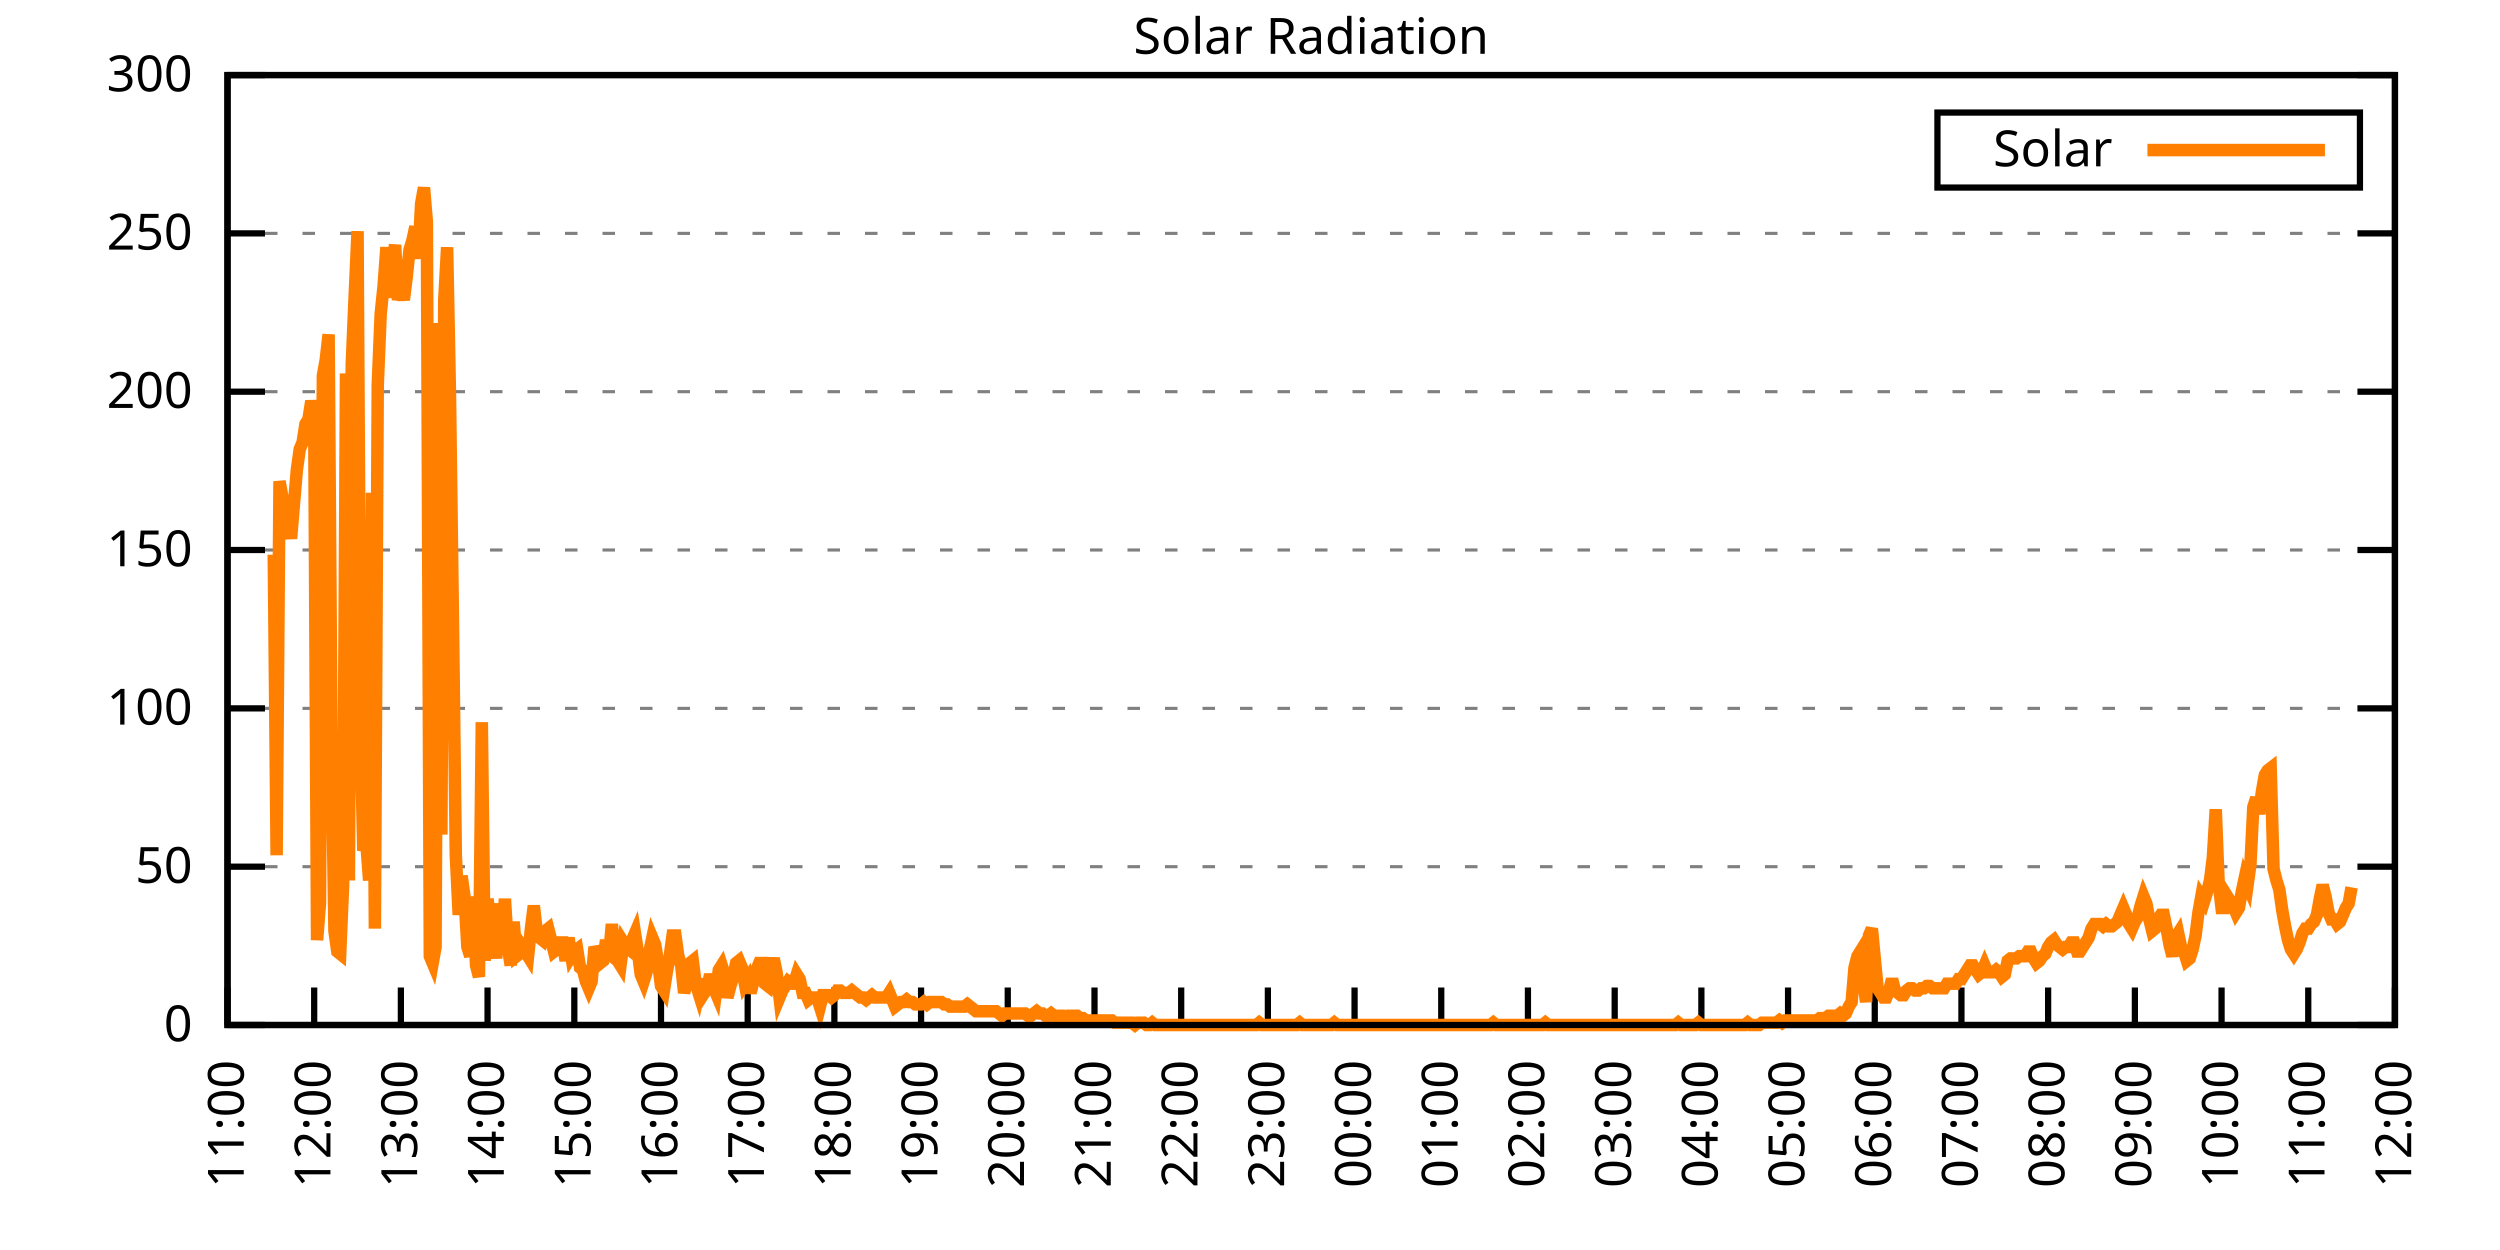
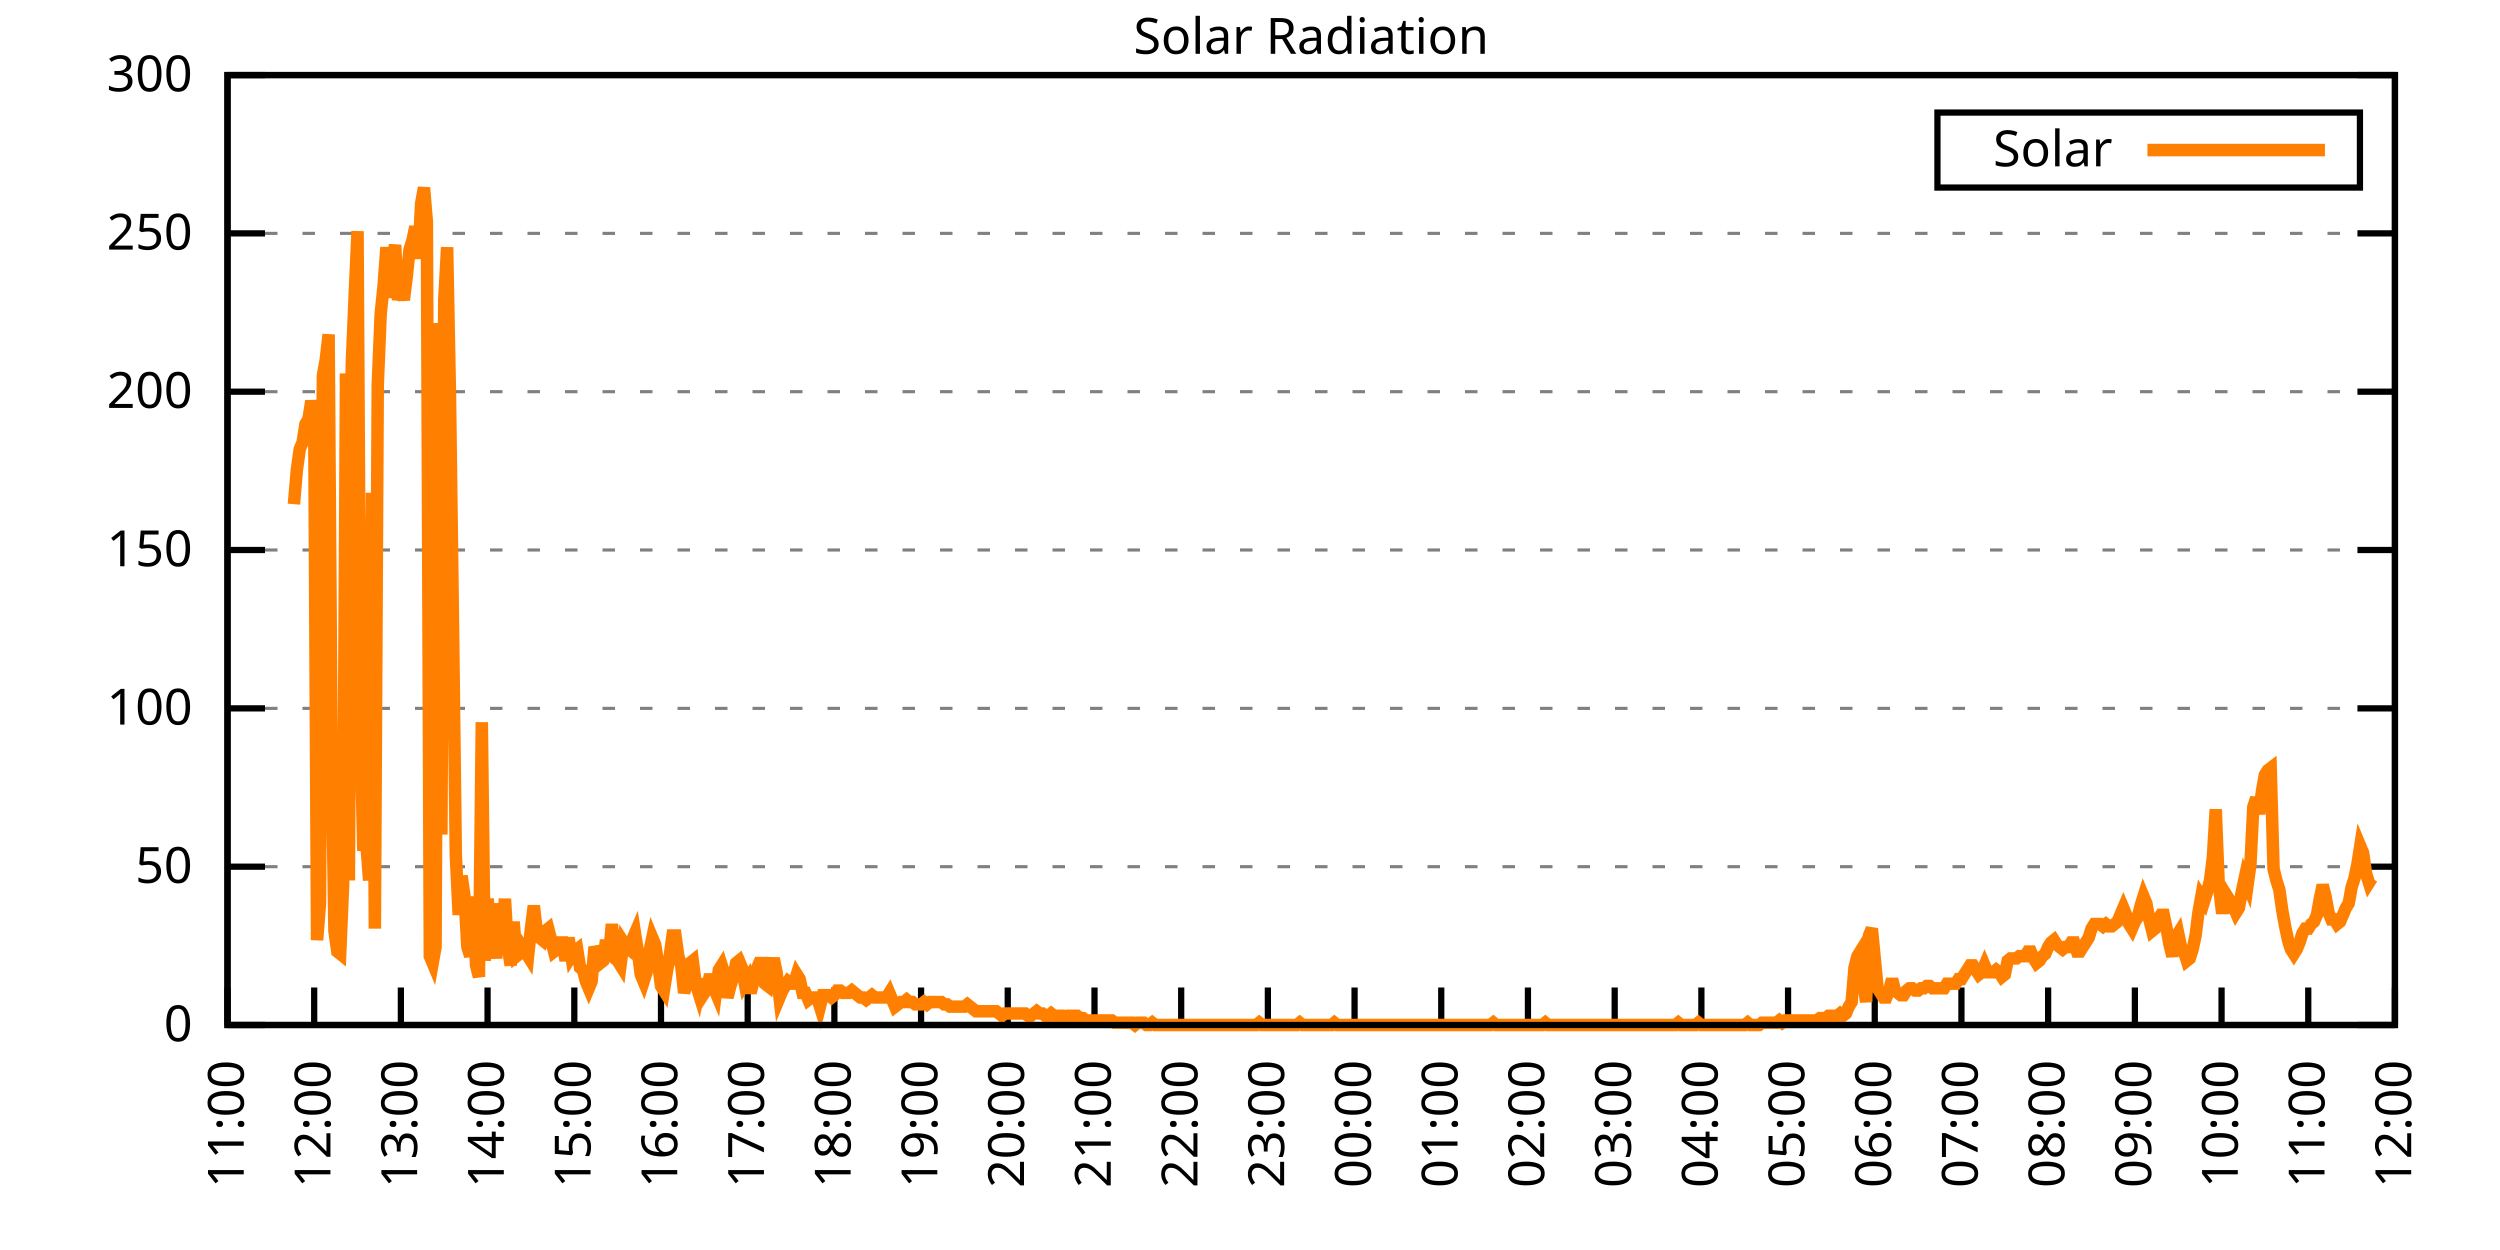
<svg xmlns="http://www.w3.org/2000/svg" xmlns:xlink="http://www.w3.org/1999/xlink" width="400" height="200" viewBox="0 0 400 200">
  <g id="gnuplot_canvas">
    <rect x="0" y="0" width="400" height="200" fill="none" />
    <defs>
      <circle id="gpDot" r="0.5" stroke-width="0.5" stroke="currentColor" />
      <path id="gpPt0" stroke-width="0.333" stroke="currentColor" d="M-1,0 h2 M0,-1 v2" />
      <path id="gpPt1" stroke-width="0.333" stroke="currentColor" d="M-1,-1 L1,1 M1,-1 L-1,1" />
      <path id="gpPt2" stroke-width="0.333" stroke="currentColor" d="M-1,0 L1,0 M0,-1 L0,1 M-1,-1 L1,1 M-1,1 L1,-1" />
      <rect id="gpPt3" stroke-width="0.333" stroke="currentColor" x="-1" y="-1" width="2" height="2" />
      <rect id="gpPt4" stroke-width="0.333" stroke="currentColor" fill="currentColor" x="-1" y="-1" width="2" height="2" />
      <circle id="gpPt5" stroke-width="0.333" stroke="currentColor" cx="0" cy="0" r="1" />
      <use xlink:href="#gpPt5" id="gpPt6" fill="currentColor" stroke="none" />
      <path id="gpPt7" stroke-width="0.333" stroke="currentColor" d="M0,-1.33 L-1.33,0.67 L1.33,0.67 z" />
      <use xlink:href="#gpPt7" id="gpPt8" fill="currentColor" stroke="none" />
      <use xlink:href="#gpPt7" id="gpPt9" stroke="currentColor" transform="rotate(180)" />
      <use xlink:href="#gpPt9" id="gpPt10" fill="currentColor" stroke="none" />
      <use xlink:href="#gpPt3" id="gpPt11" stroke="currentColor" transform="rotate(45)" />
      <use xlink:href="#gpPt11" id="gpPt12" fill="currentColor" stroke="none" />
      <path id="gpPt13" stroke-width="0.333" stroke="currentColor" d="M0,1.330 L1.265,0.411 L0.782,-1.067 L-0.782,-1.076 L-1.265,0.411 z" />
      <use xlink:href="#gpPt13" id="gpPt14" fill="currentColor" stroke="none" />
      <filter id="textbox" filterUnits="objectBoundingBox" x="0" y="0" height="1" width="1">
        <feFlood flood-color="white" flood-opacity="1" result="bgnd" />
        <feComposite in="SourceGraphic" in2="bgnd" operator="atop" />
      </filter>
      <filter id="greybox" filterUnits="objectBoundingBox" x="0" y="0" height="1" width="1">
        <feFlood flood-color="lightgrey" flood-opacity="1" result="grey" />
        <feComposite in="SourceGraphic" in2="grey" operator="atop" />
      </filter>
    </defs>
    <g fill="none" color="white" stroke="currentColor" stroke-width="1.00" stroke-linecap="butt" stroke-linejoin="miter">
</g>
    <g fill="none" color="black" stroke="currentColor" stroke-width="1.00" stroke-linecap="butt" stroke-linejoin="miter">
      <g stroke="none" shape-rendering="crispEdges">
        <polygon fill="rgb(255, 255, 255)" points="36.40,164.00 383.18,164.00 383.18,12.02 36.40,12.02 " />
      </g>
    </g>
    <g fill="none" color="black" stroke="currentColor" stroke-width="1.00" stroke-linecap="butt" stroke-linejoin="miter">
</g>
    <g fill="none" color="black" stroke="black" stroke-width="0.50" stroke-linecap="butt" stroke-linejoin="miter">
</g>
    <g fill="none" color="gray" stroke="currentColor" stroke-width="0.50" stroke-linecap="butt" stroke-linejoin="miter">
      <path stroke="gray" stroke-dasharray="2,4" class="gridline" d="M36.40,164.00 L383.19,164.00  " />
    </g>
    <g fill="none" color="gray" stroke="gray" stroke-width="1.00" stroke-linecap="butt" stroke-linejoin="miter">
</g>
    <g fill="none" color="black" stroke="currentColor" stroke-width="1.00" stroke-linecap="butt" stroke-linejoin="miter">
      <path stroke="black" d="M36.40,164.00 L42.40,164.00 M383.19,164.00 L377.19,164.00  " />
      <g transform="translate(30.80,166.60)" stroke="none" fill="black" font-family="Sans" font-size="8.00" text-anchor="end">
        <text>
          <tspan font-family="Sans"> 0</tspan>
        </text>
      </g>
    </g>
    <g fill="none" color="black" stroke="currentColor" stroke-width="1.00" stroke-linecap="butt" stroke-linejoin="miter">
</g>
    <g fill="none" color="black" stroke="black" stroke-width="0.50" stroke-linecap="butt" stroke-linejoin="miter">
</g>
    <g fill="none" color="gray" stroke="currentColor" stroke-width="0.50" stroke-linecap="butt" stroke-linejoin="miter">
      <path stroke="gray" stroke-dasharray="2,4" class="gridline" d="M36.40,138.67 L383.19,138.67  " />
    </g>
    <g fill="none" color="gray" stroke="gray" stroke-width="1.00" stroke-linecap="butt" stroke-linejoin="miter">
</g>
    <g fill="none" color="black" stroke="currentColor" stroke-width="1.00" stroke-linecap="butt" stroke-linejoin="miter">
      <path stroke="black" d="M36.40,138.67 L42.40,138.67 M383.19,138.67 L377.19,138.67  " />
      <g transform="translate(30.80,141.27)" stroke="none" fill="black" font-family="Sans" font-size="8.00" text-anchor="end">
        <text>
          <tspan font-family="Sans"> 50</tspan>
        </text>
      </g>
    </g>
    <g fill="none" color="black" stroke="currentColor" stroke-width="1.00" stroke-linecap="butt" stroke-linejoin="miter">
</g>
    <g fill="none" color="black" stroke="black" stroke-width="0.50" stroke-linecap="butt" stroke-linejoin="miter">
</g>
    <g fill="none" color="gray" stroke="currentColor" stroke-width="0.50" stroke-linecap="butt" stroke-linejoin="miter">
      <path stroke="gray" stroke-dasharray="2,4" class="gridline" d="M36.40,113.34 L383.19,113.34  " />
    </g>
    <g fill="none" color="gray" stroke="gray" stroke-width="1.00" stroke-linecap="butt" stroke-linejoin="miter">
</g>
    <g fill="none" color="black" stroke="currentColor" stroke-width="1.00" stroke-linecap="butt" stroke-linejoin="miter">
      <path stroke="black" d="M36.40,113.34 L42.40,113.34 M383.19,113.34 L377.19,113.34  " />
      <g transform="translate(30.80,115.94)" stroke="none" fill="black" font-family="Sans" font-size="8.00" text-anchor="end">
        <text>
          <tspan font-family="Sans"> 100</tspan>
        </text>
      </g>
    </g>
    <g fill="none" color="black" stroke="currentColor" stroke-width="1.00" stroke-linecap="butt" stroke-linejoin="miter">
</g>
    <g fill="none" color="black" stroke="black" stroke-width="0.50" stroke-linecap="butt" stroke-linejoin="miter">
</g>
    <g fill="none" color="gray" stroke="currentColor" stroke-width="0.50" stroke-linecap="butt" stroke-linejoin="miter">
      <path stroke="gray" stroke-dasharray="2,4" class="gridline" d="M36.40,88.00 L383.19,88.00  " />
    </g>
    <g fill="none" color="gray" stroke="gray" stroke-width="1.00" stroke-linecap="butt" stroke-linejoin="miter">
</g>
    <g fill="none" color="black" stroke="currentColor" stroke-width="1.00" stroke-linecap="butt" stroke-linejoin="miter">
      <path stroke="black" d="M36.40,88.00 L42.40,88.00 M383.19,88.00 L377.19,88.00  " />
      <g transform="translate(30.80,90.60)" stroke="none" fill="black" font-family="Sans" font-size="8.00" text-anchor="end">
        <text>
          <tspan font-family="Sans"> 150</tspan>
        </text>
      </g>
    </g>
    <g fill="none" color="black" stroke="currentColor" stroke-width="1.00" stroke-linecap="butt" stroke-linejoin="miter">
</g>
    <g fill="none" color="black" stroke="black" stroke-width="0.50" stroke-linecap="butt" stroke-linejoin="miter">
</g>
    <g fill="none" color="gray" stroke="currentColor" stroke-width="0.50" stroke-linecap="butt" stroke-linejoin="miter">
      <path stroke="gray" stroke-dasharray="2,4" class="gridline" d="M36.40,62.67 L383.19,62.67  " />
    </g>
    <g fill="none" color="gray" stroke="gray" stroke-width="1.00" stroke-linecap="butt" stroke-linejoin="miter">
</g>
    <g fill="none" color="black" stroke="currentColor" stroke-width="1.00" stroke-linecap="butt" stroke-linejoin="miter">
      <path stroke="black" d="M36.40,62.67 L42.40,62.67 M383.19,62.67 L377.19,62.67  " />
      <g transform="translate(30.80,65.27)" stroke="none" fill="black" font-family="Sans" font-size="8.00" text-anchor="end">
        <text>
          <tspan font-family="Sans"> 200</tspan>
        </text>
      </g>
    </g>
    <g fill="none" color="black" stroke="currentColor" stroke-width="1.00" stroke-linecap="butt" stroke-linejoin="miter">
</g>
    <g fill="none" color="black" stroke="black" stroke-width="0.50" stroke-linecap="butt" stroke-linejoin="miter">
</g>
    <g fill="none" color="gray" stroke="currentColor" stroke-width="0.50" stroke-linecap="butt" stroke-linejoin="miter">
      <path stroke="gray" stroke-dasharray="2,4" class="gridline" d="M36.40,37.34 L383.19,37.34  " />
    </g>
    <g fill="none" color="gray" stroke="gray" stroke-width="1.00" stroke-linecap="butt" stroke-linejoin="miter">
</g>
    <g fill="none" color="black" stroke="currentColor" stroke-width="1.00" stroke-linecap="butt" stroke-linejoin="miter">
      <path stroke="black" d="M36.40,37.34 L42.40,37.34 M383.19,37.34 L377.19,37.34  " />
      <g transform="translate(30.80,39.94)" stroke="none" fill="black" font-family="Sans" font-size="8.00" text-anchor="end">
        <text>
          <tspan font-family="Sans"> 250</tspan>
        </text>
      </g>
    </g>
    <g fill="none" color="black" stroke="currentColor" stroke-width="1.00" stroke-linecap="butt" stroke-linejoin="miter">
</g>
    <g fill="none" color="black" stroke="black" stroke-width="0.50" stroke-linecap="butt" stroke-linejoin="miter">
</g>
    <g fill="none" color="gray" stroke="currentColor" stroke-width="0.50" stroke-linecap="butt" stroke-linejoin="miter">
      <path stroke="gray" stroke-dasharray="2,4" class="gridline" d="M36.40,12.01 L383.19,12.01  " />
    </g>
    <g fill="none" color="gray" stroke="gray" stroke-width="1.00" stroke-linecap="butt" stroke-linejoin="miter">
</g>
    <g fill="none" color="black" stroke="currentColor" stroke-width="1.00" stroke-linecap="butt" stroke-linejoin="miter">
      <path stroke="black" d="M36.40,12.01 L42.40,12.01 M383.19,12.01 L377.19,12.01  " />
      <g transform="translate(30.80,14.61)" stroke="none" fill="black" font-family="Sans" font-size="8.00" text-anchor="end">
        <text>
          <tspan font-family="Sans"> 300</tspan>
        </text>
      </g>
    </g>
    <g fill="none" color="black" stroke="currentColor" stroke-width="1.00" stroke-linecap="butt" stroke-linejoin="miter">
      <path stroke="black" d="M36.40,164.00 L36.40,158.00  " />
      <g transform="translate(39.00,169.60) rotate(270.00)" stroke="none" fill="black" font-family="Sans" font-size="8.00" text-anchor="end">
        <text>
          <tspan font-family="Sans">11:00</tspan>
        </text>
      </g>
    </g>
    <g fill="none" color="black" stroke="currentColor" stroke-width="1.00" stroke-linecap="butt" stroke-linejoin="miter">
      <path stroke="black" d="M50.27,164.00 L50.27,158.00  " />
      <g transform="translate(52.87,169.60) rotate(270.00)" stroke="none" fill="black" font-family="Sans" font-size="8.00" text-anchor="end">
        <text>
          <tspan font-family="Sans">12:00</tspan>
        </text>
      </g>
    </g>
    <g fill="none" color="black" stroke="currentColor" stroke-width="1.00" stroke-linecap="butt" stroke-linejoin="miter">
      <path stroke="black" d="M64.14,164.00 L64.14,158.00  " />
      <g transform="translate(66.74,169.60) rotate(270.00)" stroke="none" fill="black" font-family="Sans" font-size="8.00" text-anchor="end">
        <text>
          <tspan font-family="Sans">13:00</tspan>
        </text>
      </g>
    </g>
    <g fill="none" color="black" stroke="currentColor" stroke-width="1.00" stroke-linecap="butt" stroke-linejoin="miter">
      <path stroke="black" d="M78.01,164.00 L78.01,158.00  " />
      <g transform="translate(80.61,169.60) rotate(270.00)" stroke="none" fill="black" font-family="Sans" font-size="8.00" text-anchor="end">
        <text>
          <tspan font-family="Sans">14:00</tspan>
        </text>
      </g>
    </g>
    <g fill="none" color="black" stroke="currentColor" stroke-width="1.00" stroke-linecap="butt" stroke-linejoin="miter">
      <path stroke="black" d="M91.89,164.00 L91.89,158.00  " />
      <g transform="translate(94.49,169.60) rotate(270.00)" stroke="none" fill="black" font-family="Sans" font-size="8.00" text-anchor="end">
        <text>
          <tspan font-family="Sans">15:00</tspan>
        </text>
      </g>
    </g>
    <g fill="none" color="black" stroke="currentColor" stroke-width="1.00" stroke-linecap="butt" stroke-linejoin="miter">
      <path stroke="black" d="M105.76,164.00 L105.76,158.00  " />
      <g transform="translate(108.36,169.60) rotate(270.00)" stroke="none" fill="black" font-family="Sans" font-size="8.00" text-anchor="end">
        <text>
          <tspan font-family="Sans">16:00</tspan>
        </text>
      </g>
    </g>
    <g fill="none" color="black" stroke="currentColor" stroke-width="1.00" stroke-linecap="butt" stroke-linejoin="miter">
      <path stroke="black" d="M119.63,164.00 L119.63,158.00  " />
      <g transform="translate(122.23,169.60) rotate(270.00)" stroke="none" fill="black" font-family="Sans" font-size="8.00" text-anchor="end">
        <text>
          <tspan font-family="Sans">17:00</tspan>
        </text>
      </g>
    </g>
    <g fill="none" color="black" stroke="currentColor" stroke-width="1.00" stroke-linecap="butt" stroke-linejoin="miter">
      <path stroke="black" d="M133.50,164.00 L133.50,158.00  " />
      <g transform="translate(136.10,169.60) rotate(270.00)" stroke="none" fill="black" font-family="Sans" font-size="8.00" text-anchor="end">
        <text>
          <tspan font-family="Sans">18:00</tspan>
        </text>
      </g>
    </g>
    <g fill="none" color="black" stroke="currentColor" stroke-width="1.00" stroke-linecap="butt" stroke-linejoin="miter">
      <path stroke="black" d="M147.37,164.00 L147.37,158.00  " />
      <g transform="translate(149.97,169.60) rotate(270.00)" stroke="none" fill="black" font-family="Sans" font-size="8.00" text-anchor="end">
        <text>
          <tspan font-family="Sans">19:00</tspan>
        </text>
      </g>
    </g>
    <g fill="none" color="black" stroke="currentColor" stroke-width="1.00" stroke-linecap="butt" stroke-linejoin="miter">
      <path stroke="black" d="M161.24,164.00 L161.24,158.00  " />
      <g transform="translate(163.84,169.60) rotate(270.00)" stroke="none" fill="black" font-family="Sans" font-size="8.00" text-anchor="end">
        <text>
          <tspan font-family="Sans">20:00</tspan>
        </text>
      </g>
    </g>
    <g fill="none" color="black" stroke="currentColor" stroke-width="1.00" stroke-linecap="butt" stroke-linejoin="miter">
      <path stroke="black" d="M175.12,164.00 L175.12,158.00  " />
      <g transform="translate(177.72,169.60) rotate(270.00)" stroke="none" fill="black" font-family="Sans" font-size="8.00" text-anchor="end">
        <text>
          <tspan font-family="Sans">21:00</tspan>
        </text>
      </g>
    </g>
    <g fill="none" color="black" stroke="currentColor" stroke-width="1.00" stroke-linecap="butt" stroke-linejoin="miter">
      <path stroke="black" d="M188.99,164.00 L188.99,158.00  " />
      <g transform="translate(191.59,169.60) rotate(270.00)" stroke="none" fill="black" font-family="Sans" font-size="8.00" text-anchor="end">
        <text>
          <tspan font-family="Sans">22:00</tspan>
        </text>
      </g>
    </g>
    <g fill="none" color="black" stroke="currentColor" stroke-width="1.00" stroke-linecap="butt" stroke-linejoin="miter">
      <path stroke="black" d="M202.86,164.00 L202.86,158.00  " />
      <g transform="translate(205.46,169.60) rotate(270.00)" stroke="none" fill="black" font-family="Sans" font-size="8.00" text-anchor="end">
        <text>
          <tspan font-family="Sans">23:00</tspan>
        </text>
      </g>
    </g>
    <g fill="none" color="black" stroke="currentColor" stroke-width="1.00" stroke-linecap="butt" stroke-linejoin="miter">
      <path stroke="black" d="M216.73,164.00 L216.73,158.00  " />
      <g transform="translate(219.33,169.60) rotate(270.00)" stroke="none" fill="black" font-family="Sans" font-size="8.00" text-anchor="end">
        <text>
          <tspan font-family="Sans">00:00</tspan>
        </text>
      </g>
    </g>
    <g fill="none" color="black" stroke="currentColor" stroke-width="1.00" stroke-linecap="butt" stroke-linejoin="miter">
      <path stroke="black" d="M230.60,164.00 L230.60,158.00  " />
      <g transform="translate(233.20,169.60) rotate(270.00)" stroke="none" fill="black" font-family="Sans" font-size="8.00" text-anchor="end">
        <text>
          <tspan font-family="Sans">01:00</tspan>
        </text>
      </g>
    </g>
    <g fill="none" color="black" stroke="currentColor" stroke-width="1.00" stroke-linecap="butt" stroke-linejoin="miter">
      <path stroke="black" d="M244.47,164.00 L244.47,158.00  " />
      <g transform="translate(247.07,169.60) rotate(270.00)" stroke="none" fill="black" font-family="Sans" font-size="8.00" text-anchor="end">
        <text>
          <tspan font-family="Sans">02:00</tspan>
        </text>
      </g>
    </g>
    <g fill="none" color="black" stroke="currentColor" stroke-width="1.00" stroke-linecap="butt" stroke-linejoin="miter">
      <path stroke="black" d="M258.35,164.00 L258.35,158.00  " />
      <g transform="translate(260.95,169.60) rotate(270.00)" stroke="none" fill="black" font-family="Sans" font-size="8.00" text-anchor="end">
        <text>
          <tspan font-family="Sans">03:00</tspan>
        </text>
      </g>
    </g>
    <g fill="none" color="black" stroke="currentColor" stroke-width="1.00" stroke-linecap="butt" stroke-linejoin="miter">
      <path stroke="black" d="M272.22,164.00 L272.22,158.00  " />
      <g transform="translate(274.82,169.60) rotate(270.00)" stroke="none" fill="black" font-family="Sans" font-size="8.00" text-anchor="end">
        <text>
          <tspan font-family="Sans">04:00</tspan>
        </text>
      </g>
    </g>
    <g fill="none" color="black" stroke="currentColor" stroke-width="1.00" stroke-linecap="butt" stroke-linejoin="miter">
      <path stroke="black" d="M286.09,164.00 L286.09,158.00  " />
      <g transform="translate(288.69,169.60) rotate(270.00)" stroke="none" fill="black" font-family="Sans" font-size="8.00" text-anchor="end">
        <text>
          <tspan font-family="Sans">05:00</tspan>
        </text>
      </g>
    </g>
    <g fill="none" color="black" stroke="currentColor" stroke-width="1.00" stroke-linecap="butt" stroke-linejoin="miter">
      <path stroke="black" d="M299.96,164.00 L299.96,158.00  " />
      <g transform="translate(302.56,169.60) rotate(270.00)" stroke="none" fill="black" font-family="Sans" font-size="8.00" text-anchor="end">
        <text>
          <tspan font-family="Sans">06:00</tspan>
        </text>
      </g>
    </g>
    <g fill="none" color="black" stroke="currentColor" stroke-width="1.00" stroke-linecap="butt" stroke-linejoin="miter">
      <path stroke="black" d="M313.83,164.00 L313.83,158.00  " />
      <g transform="translate(316.43,169.60) rotate(270.00)" stroke="none" fill="black" font-family="Sans" font-size="8.00" text-anchor="end">
        <text>
          <tspan font-family="Sans">07:00</tspan>
        </text>
      </g>
    </g>
    <g fill="none" color="black" stroke="currentColor" stroke-width="1.00" stroke-linecap="butt" stroke-linejoin="miter">
      <path stroke="black" d="M327.70,164.00 L327.70,158.00  " />
      <g transform="translate(330.30,169.60) rotate(270.00)" stroke="none" fill="black" font-family="Sans" font-size="8.00" text-anchor="end">
        <text>
          <tspan font-family="Sans">08:00</tspan>
        </text>
      </g>
    </g>
    <g fill="none" color="black" stroke="currentColor" stroke-width="1.00" stroke-linecap="butt" stroke-linejoin="miter">
      <path stroke="black" d="M341.58,164.00 L341.58,158.00  " />
      <g transform="translate(344.18,169.60) rotate(270.00)" stroke="none" fill="black" font-family="Sans" font-size="8.00" text-anchor="end">
        <text>
          <tspan font-family="Sans">09:00</tspan>
        </text>
      </g>
    </g>
    <g fill="none" color="black" stroke="currentColor" stroke-width="1.00" stroke-linecap="butt" stroke-linejoin="miter">
      <path stroke="black" d="M355.45,164.00 L355.45,158.00  " />
      <g transform="translate(358.05,169.60) rotate(270.00)" stroke="none" fill="black" font-family="Sans" font-size="8.00" text-anchor="end">
        <text>
          <tspan font-family="Sans">10:00</tspan>
        </text>
      </g>
    </g>
    <g fill="none" color="black" stroke="currentColor" stroke-width="1.00" stroke-linecap="butt" stroke-linejoin="miter">
      <path stroke="black" d="M369.32,164.00 L369.32,158.00  " />
      <g transform="translate(371.92,169.60) rotate(270.00)" stroke="none" fill="black" font-family="Sans" font-size="8.00" text-anchor="end">
        <text>
          <tspan font-family="Sans">11:00</tspan>
        </text>
      </g>
    </g>
    <g fill="none" color="black" stroke="currentColor" stroke-width="1.00" stroke-linecap="butt" stroke-linejoin="miter">
      <path stroke="black" d="M383.19,164.00 L383.19,158.00  " />
      <g transform="translate(385.79,169.60) rotate(270.00)" stroke="none" fill="black" font-family="Sans" font-size="8.00" text-anchor="end">
        <text>
          <tspan font-family="Sans">12:00</tspan>
        </text>
      </g>
    </g>
    <g fill="none" color="black" stroke="currentColor" stroke-width="1.00" stroke-linecap="butt" stroke-linejoin="miter">
</g>
    <g fill="none" color="black" stroke="currentColor" stroke-width="1.00" stroke-linecap="butt" stroke-linejoin="miter">
      <path stroke="black" d="M36.40,12.01 L36.40,164.00 L383.19,164.00 L383.19,12.01 L36.40,12.01 Z  " />
    </g>
    <g fill="none" color="black" stroke="currentColor" stroke-width="1.00" stroke-linecap="butt" stroke-linejoin="miter">
</g>
    <g fill="none" color="black" stroke="currentColor" stroke-width="1.00" stroke-linecap="butt" stroke-linejoin="miter">
      <path stroke="black" d="M309.99,30.01 L309.99,18.01 L377.59,18.01 L377.59,30.01 L309.99,30.01 Z  " />
    </g>
    <g id="Solar_Radiation_plot_1">
      <g fill="none" color="white" stroke="black" stroke-width="2.00" stroke-linecap="butt" stroke-linejoin="miter">
</g>
      <g fill="none" color="black" stroke="currentColor" stroke-width="2.00" stroke-linecap="butt" stroke-linejoin="miter">
        <g transform="translate(337.99,26.61)" stroke="none" fill="black" font-family="Sans" font-size="8.00" text-anchor="end">
          <text>
            <tspan font-family="Sans">Solar</tspan>
          </text>
        </g>
      </g>
      <g fill="none" color="black" stroke="currentColor" stroke-width="2.00" stroke-linecap="butt" stroke-linejoin="miter">
-         <path stroke="rgb(255, 127,   0)" d="M343.59,24.01 L371.99,24.01 M43.80,88.75 L44.26,136.84 L44.72,77.00 L45.19,79.57 L45.65,80.31 L46.11,83.24   L46.57,86.18 L47.03,80.67 L47.50,75.17 L47.96,71.86 L48.42,70.76 L48.88,67.83 L49.35,67.09 L49.81,64.16   L50.27,66.36 L50.73,150.42 L51.20,144.55 L51.66,60.12 L52.12,57.55 L52.58,53.51 L53.05,119.22 L53.51,148.95   L53.97,152.25 L54.43,152.62 L54.90,141.61 L55.36,59.75 L55.82,140.87 L56.28,58.28 L56.75,47.27 L57.21,36.99   L57.67,116.28 L58.13,136.10 L58.59,134.63 L59.06,140.87 L59.52,78.84 L59.98,148.58 L60.44,61.59 L60.91,50.21   L61.37,45.80 L61.83,39.56 L62.29,47.64 L62.76,41.76 L63.22,39.19 L63.68,48.00 L64.14,45.80 L64.61,48.00   L65.07,44.33 L65.53,39.93 L65.99,38.46 L66.46,36.26 L66.92,41.40 L67.38,32.59 L67.84,30.02 L68.30,35.52   L68.77,152.99 L69.23,154.09 L69.69,151.52 L70.15,51.68 L70.62,133.53 L71.08,48.00 L71.54,39.56 L72.00,63.42   L72.47,99.03 L72.93,136.84 L73.39,146.38 L73.85,140.14 L74.32,143.44 L74.78,151.52 L75.24,152.99 L75.70,143.44   L76.17,154.46 L76.63,156.29 L77.09,115.55 L77.55,153.72 L78.01,143.81 L78.48,148.58 L78.94,148.58 L79.40,153.35   L79.86,144.55 L80.33,150.05 L80.79,143.81 L81.25,151.52 L81.71,154.46 L82.18,147.48 L82.64,152.99 L83.10,152.62   L83.56,151.52 L84.03,152.25 L84.49,152.99 L84.95,148.58 L85.41,144.91 L85.88,148.95 L86.34,150.05 L86.80,150.42   L87.26,148.95 L87.72,148.58 L88.19,150.42 L88.65,152.25 L89.11,151.89 L89.57,150.79 L90.04,150.79 L90.50,153.72   L90.96,150.05 L91.42,152.99 L91.89,152.25 L92.35,151.89 L92.81,154.82 L93.27,155.19 L93.74,157.03 L94.20,158.13   L94.66,157.03 L95.12,151.52 L95.59,152.62 L96.05,154.09 L96.51,153.72 L96.97,150.42 L97.44,152.99 L97.90,147.85   L98.36,153.35 L98.82,153.72 L99.28,154.46 L99.75,150.79 L100.21,151.52 L100.67,151.89 L101.13,150.42 L101.60,149.32   L102.06,152.25 L102.52,155.92 L102.98,157.03 L103.45,155.56 L103.91,152.25 L104.37,150.05 L104.83,151.15 L105.30,154.09   L105.76,157.76 L106.22,158.49 L106.68,155.56 L107.15,152.99 L107.61,149.68 L108.07,149.68 L108.53,152.99 L108.99,154.46   L109.46,158.86 L109.92,157.03 L110.38,154.09 L110.84,153.72 L111.31,157.39 L111.77,158.86 L112.23,156.66 L112.69,158.86   L113.16,158.13 L113.62,155.92 L114.08,157.76 L114.54,158.86 L115.01,155.19 L115.47,154.46 L115.93,155.92 L116.39,159.60   L116.86,157.76 L117.32,156.29 L117.78,154.09 L118.24,153.72 L118.70,154.82 L119.17,157.39 L119.63,156.66 L120.09,158.86   L120.55,157.03 L121.02,155.19 L121.48,154.09 L121.94,154.09 L122.40,157.39 L122.87,157.76 L123.33,155.19 L123.79,153.35   L124.25,155.56 L124.72,159.60 L125.18,158.49 L125.64,157.76 L126.10,157.03 L126.57,157.39 L127.03,157.39 L127.49,155.92   L127.95,156.66 L128.41,158.86 L128.88,158.86 L129.34,159.96 L129.80,159.60 L130.26,159.60 L130.73,159.60 L131.19,161.06   L131.65,159.23 L132.11,159.23 L132.58,159.23 L133.04,159.60 L133.50,159.23 L133.96,158.49 L134.43,158.49 L134.89,158.86   L135.35,158.86 L135.81,158.86 L136.28,158.49 L136.74,158.86 L137.20,159.23 L137.66,159.60 L138.13,159.60 L138.59,159.96   L139.05,159.60 L139.51,159.23 L139.97,159.60 L140.44,159.60 L140.90,159.60 L141.36,159.60 L141.82,159.60 L142.29,158.86   L142.75,159.96 L143.21,161.06 L143.67,160.70 L144.14,160.33 L144.60,160.33 L145.06,159.96 L145.52,160.33 L145.99,160.33   L146.45,160.70 L146.91,160.70 L147.37,160.70 L147.84,160.33 L148.30,160.70 L148.76,160.33 L149.22,160.33 L149.68,160.33   L150.15,160.33 L150.61,160.33 L151.07,160.70 L151.53,160.70 L152.00,161.06 L152.46,161.06 L152.92,161.06 L153.38,161.06   L153.85,161.06 L154.31,161.06 L154.77,160.70 L155.23,161.06 L155.70,161.43 L156.16,161.80 L156.62,161.80 L157.08,161.80   L157.55,161.80 L158.01,161.80 L158.47,161.80 L158.93,161.80 L159.39,161.80 L159.86,162.16 L160.32,162.53 L160.78,162.16   L161.24,162.16 L161.71,162.16 L162.17,162.16 L162.63,162.16 L163.09,162.16 L163.56,162.16 L164.02,162.16 L164.48,162.53   L164.94,162.53 L165.41,162.16 L165.87,161.80 L166.33,162.16 L166.79,162.16 L167.26,162.53 L167.72,162.53 L168.18,162.16   L168.64,162.53 L169.10,162.53 L169.57,162.53 L170.03,162.53 L170.49,162.90 L170.95,162.53 L171.42,162.53 L171.88,162.53   L172.34,162.53 L172.80,162.90 L173.27,162.90 L173.73,163.27 L174.19,163.27 L174.65,163.27 L175.12,163.27 L175.58,163.27   L176.04,163.27 L176.50,163.27 L176.97,163.27 L177.43,163.27 L177.89,163.27 L178.35,163.63 L178.82,163.63 L179.28,163.63   L179.74,163.63 L180.20,163.63 L180.66,163.63 L181.13,163.63 L181.59,164.00 L182.05,163.63 L182.51,163.63 L182.98,163.63   L183.44,164.00 L183.90,164.00 L184.36,163.63 L184.83,164.00 L185.29,164.00 L185.75,164.00 L186.21,164.00 L186.68,164.00   L187.14,164.00 L187.60,164.00 L188.06,164.00 L188.53,164.00 L188.99,164.00 L189.45,164.00 L189.91,164.00 L190.37,164.00   L190.84,164.00 L191.30,164.00 L191.76,164.00 L192.22,164.00 L192.69,164.00 L193.15,164.00 L193.61,164.00 L194.07,164.00   L194.54,164.00 L195.00,164.00 L195.46,164.00 L195.92,164.00 L196.39,164.00 L196.85,164.00 L197.31,164.00 L197.77,164.00   L198.24,164.00 L198.70,164.00 L199.16,164.00 L199.62,164.00 L200.08,164.00 L200.55,164.00 L201.01,164.00 L201.47,163.63   L201.93,164.00 L202.40,164.00 L202.86,164.00 L203.32,164.00 L203.78,164.00 L204.25,164.00 L204.71,164.00 L205.17,164.00   L205.63,164.00 L206.10,164.00 L206.56,164.00 L207.02,164.00 L207.48,164.00 L207.95,163.63 L208.41,164.00 L208.87,164.00   L209.33,164.00 L209.80,164.00 L210.26,164.00 L210.72,164.00 L211.18,164.00 L211.64,164.00 L212.11,164.00 L212.57,164.00   L213.03,164.00 L213.49,163.63 L213.96,164.00 L214.42,164.00 L214.88,164.00 L215.34,164.00 L215.81,164.00 L216.27,164.00   L216.73,164.00 L217.19,164.00 L217.66,164.00 L218.12,164.00 L218.58,164.00 L219.04,164.00 L219.51,164.00 L219.97,164.00   L220.43,164.00 L220.89,164.00 L221.35,164.00 L221.82,164.00 L222.28,164.00 L222.74,164.00 L223.20,164.00 L223.67,164.00   L224.13,164.00 L224.59,164.00 L225.05,164.00 L225.52,164.00 L225.98,164.00 L226.44,164.00 L226.90,164.00 L227.37,164.00   L227.83,164.00 L228.29,164.00 L228.75,164.00 L229.22,164.00 L229.68,164.00 L230.14,164.00 L230.60,164.00 L231.06,164.00   L231.53,164.00 L231.99,164.00 L232.45,164.00 L232.91,164.00 L233.38,164.00 L233.84,164.00 L234.30,164.00 L234.76,164.00   L235.23,164.00 L235.69,164.00 L236.15,164.00 L236.61,164.00 L237.08,164.00 L237.54,164.00 L238.00,164.00 L238.46,164.00   L238.93,163.63 L239.39,164.00 L239.85,164.00 L240.31,164.00 L240.77,164.00 L241.24,164.00 L241.70,164.00 L242.16,164.00   L242.62,164.00 L243.09,164.00 L243.55,164.00 L244.01,164.00 L244.47,164.00 L244.94,164.00 L245.40,164.00 L245.86,164.00   L246.32,164.00 L246.79,164.00 L247.25,163.63 L247.71,164.00 L248.17,164.00 L248.64,164.00 L249.10,164.00 L249.56,164.00   L250.02,164.00 L250.49,164.00 L250.95,164.00 L251.41,164.00 L251.87,164.00 L252.33,164.00 L252.80,164.00 L253.26,164.00   L253.72,164.00 L254.18,164.00 L254.65,164.00 L255.11,164.00 L255.57,164.00 L256.03,164.00 L256.50,164.00 L256.96,164.00   L257.42,164.00 L257.88,164.00 L258.35,164.00 L258.81,164.00 L259.27,164.00 L259.73,164.00 L260.20,164.00 L260.66,164.00   L261.12,164.00 L261.58,164.00 L262.04,164.00 L262.51,164.00 L262.97,164.00 L263.43,164.00 L263.89,164.00 L264.36,164.00   L264.82,164.00 L265.28,164.00 L265.74,164.00 L266.21,164.00 L266.67,164.00 L267.13,164.00 L267.59,164.00 L268.06,164.00   L268.52,163.63 L268.98,164.00 L269.44,164.00 L269.91,164.00 L270.37,164.00 L270.83,164.00 L271.29,164.00 L271.75,163.63   L272.22,164.00 L272.68,164.00 L273.14,164.00 L273.60,164.00 L274.07,164.00 L274.53,164.00 L274.99,164.00 L275.45,164.00   L275.92,164.00 L276.38,164.00 L276.84,164.00 L277.30,164.00 L277.77,164.00 L278.23,164.00 L278.69,164.00 L279.15,164.00   L279.62,163.63 L280.08,164.00 L280.54,164.00 L281.00,164.00 L281.46,164.00 L281.93,163.63 L282.39,163.63 L282.85,163.63   L283.31,163.63 L283.78,163.63 L284.24,163.63 L284.70,163.27 L285.16,163.63 L285.63,163.27 L286.09,163.27 L286.55,163.27   L287.01,163.27 L287.48,163.27 L287.94,163.27 L288.40,163.27 L288.86,163.27 L289.33,163.27 L289.79,163.27 L290.25,163.27   L290.71,163.27 L291.18,162.90 L291.64,162.90 L292.10,162.90 L292.56,162.53 L293.02,162.53 L293.49,162.53 L293.95,162.53   L294.41,162.16 L294.87,162.53 L295.34,162.16 L295.80,161.06 L296.26,160.33 L296.72,154.82 L297.19,152.99 L297.65,152.25   L298.11,156.66 L298.57,160.33 L299.04,149.68 L299.50,148.58 L299.96,153.35 L300.42,158.13 L300.89,158.86 L301.35,159.60   L301.81,159.60 L302.27,158.49 L302.73,156.66 L303.20,158.49 L303.66,158.86 L304.12,159.23 L304.58,159.23 L305.05,158.49   L305.51,158.13 L305.97,158.13 L306.43,158.49 L306.90,158.49 L307.36,158.13 L307.82,158.13 L308.28,157.76 L308.75,157.76   L309.21,158.13 L309.67,158.13 L310.13,158.13 L310.60,158.13 L311.06,158.13 L311.52,157.39 L311.98,157.39 L312.44,157.39   L312.91,157.39 L313.37,156.66 L313.83,156.66 L314.29,155.92 L314.76,155.19 L315.22,154.46 L315.68,154.46 L316.14,155.19   L316.61,155.92 L317.07,155.56 L317.53,154.46 L317.99,155.56 L318.46,155.56 L318.92,155.56 L319.38,155.19 L319.84,155.56   L320.31,156.29 L320.77,155.92 L321.23,153.72 L321.69,153.35 L322.15,153.35 L322.62,153.35 L323.08,152.99 L323.54,152.99   L324.00,152.99 L324.47,152.25 L324.93,152.25 L325.39,153.35 L325.85,154.09 L326.32,153.72 L326.78,152.99 L327.24,152.62   L327.70,151.52 L328.17,150.79 L328.63,150.42 L329.09,151.15 L329.55,151.52 L330.02,151.89 L330.48,151.52 L330.94,151.52   L331.40,150.79 L331.87,150.79 L332.33,152.25 L332.79,152.25 L333.25,151.52 L333.71,150.79 L334.18,150.05 L334.64,148.58   L335.10,147.85 L335.56,147.85 L336.03,147.85 L336.49,148.22 L336.95,147.85 L337.41,148.22 L337.88,148.22 L338.34,147.85   L338.80,147.48 L339.26,146.38 L339.73,145.28 L340.19,146.38 L340.65,147.85 L341.11,148.58 L341.58,147.48 L342.04,146.75   L342.50,144.91 L342.96,143.44 L343.42,144.55 L343.89,147.11 L344.35,148.95 L344.81,148.58 L345.27,147.11 L345.74,146.38   L346.20,146.38 L346.66,148.58 L347.12,151.15 L347.59,152.99 L348.05,150.05 L348.51,149.32 L348.97,151.52 L349.44,152.25   L349.90,153.72 L350.36,153.35 L350.82,151.89 L351.29,149.68 L351.75,146.01 L352.21,143.44 L352.67,144.18 L353.13,142.71   L353.60,140.87 L354.06,137.20 L354.52,129.49 L354.98,141.24 L355.45,145.28 L355.91,145.28 L356.37,143.44 L356.83,144.18   L357.30,144.91 L357.76,146.01 L358.22,145.28 L358.68,142.71 L359.15,140.51 L359.61,141.61 L360.07,138.30 L360.53,129.13   L361.00,127.66 L361.46,130.23 L361.92,126.56 L362.38,123.99 L362.84,123.25 L363.31,122.89 L363.77,139.04 L364.23,140.87   L364.69,142.34 L365.16,145.65 L365.62,148.22 L366.08,150.42 L366.54,151.89 L367.01,152.62 L367.47,151.89 L367.93,150.79   L368.39,149.32 L368.86,148.58 L369.32,148.58 L369.78,147.85 L370.24,147.48 L370.71,146.38 L371.17,143.81 L371.63,141.61   L372.09,143.44 L372.56,146.01 L373.02,147.11 L373.48,147.11 L373.94,147.85 L374.40,147.48 L374.87,146.38 L375.33,145.28   L375.79,144.55 L376.25,141.98  " />
+         <path stroke="rgb(255, 127,   0)" d="M343.59,24.01 L371.99,24.01 M47.03,80.67 L47.50,75.17 L47.96,71.86 L48.42,70.76 L48.88,67.83 L49.35,67.09   L49.81,64.16 L50.27,66.36 L50.73,150.42 L51.20,144.55 L51.66,60.12 L52.12,57.55 L52.58,53.51 L53.05,119.22   L53.51,148.95 L53.97,152.25 L54.43,152.62 L54.90,141.61 L55.36,59.75 L55.82,140.87 L56.28,58.28 L56.75,47.27   L57.21,36.99 L57.67,116.28 L58.13,136.10 L58.59,134.63 L59.06,140.87 L59.52,78.84 L59.98,148.58 L60.44,61.59   L60.91,50.21 L61.37,45.80 L61.83,39.56 L62.29,47.64 L62.76,41.76 L63.22,39.19 L63.68,48.00 L64.14,45.80   L64.61,48.00 L65.07,44.33 L65.53,39.93 L65.99,38.46 L66.46,36.26 L66.92,41.40 L67.38,32.59 L67.84,30.02   L68.30,35.52 L68.77,152.99 L69.23,154.09 L69.69,151.52 L70.15,51.68 L70.62,133.53 L71.08,48.00 L71.54,39.56   L72.00,63.42 L72.47,99.03 L72.93,136.84 L73.39,146.38 L73.85,140.14 L74.32,143.44 L74.78,151.52 L75.24,152.99   L75.70,143.44 L76.17,154.46 L76.63,156.29 L77.09,115.55 L77.55,153.72 L78.01,143.81 L78.48,148.58 L78.94,148.58   L79.40,153.35 L79.86,144.55 L80.33,150.05 L80.79,143.81 L81.25,151.52 L81.71,154.46 L82.18,147.48 L82.64,152.99   L83.10,152.62 L83.56,151.52 L84.03,152.25 L84.49,152.99 L84.95,148.58 L85.41,144.91 L85.88,148.95 L86.34,150.05   L86.80,150.42 L87.26,148.95 L87.72,148.58 L88.19,150.42 L88.65,152.25 L89.11,151.89 L89.57,150.79 L90.04,150.79   L90.50,153.72 L90.96,150.05 L91.42,152.99 L91.89,152.25 L92.35,151.89 L92.81,154.82 L93.27,155.19 L93.74,157.03   L94.20,158.13 L94.66,157.03 L95.12,151.52 L95.59,152.62 L96.05,154.09 L96.51,153.72 L96.97,150.42 L97.44,152.99   L97.90,147.85 L98.36,153.35 L98.82,153.72 L99.28,154.46 L99.75,150.79 L100.21,151.52 L100.67,151.89 L101.13,150.42   L101.60,149.32 L102.06,152.25 L102.52,155.92 L102.98,157.03 L103.45,155.56 L103.91,152.25 L104.37,150.05 L104.83,151.15   L105.30,154.09 L105.76,157.76 L106.22,158.49 L106.68,155.56 L107.15,152.99 L107.61,149.68 L108.07,149.68 L108.53,152.99   L108.99,154.46 L109.46,158.86 L109.92,157.03 L110.38,154.09 L110.84,153.72 L111.31,157.39 L111.77,158.86 L112.23,156.66   L112.69,158.86 L113.16,158.13 L113.62,155.92 L114.08,157.76 L114.54,158.86 L115.01,155.19 L115.47,154.46 L115.93,155.92   L116.39,159.60 L116.86,157.76 L117.32,156.29 L117.78,154.09 L118.24,153.72 L118.70,154.82 L119.17,157.39 L119.63,156.66   L120.09,158.86 L120.55,157.03 L121.02,155.19 L121.48,154.09 L121.94,154.09 L122.40,157.39 L122.87,157.76 L123.33,155.19   L123.79,153.35 L124.25,155.56 L124.72,159.60 L125.18,158.49 L125.64,157.76 L126.10,157.03 L126.57,157.39 L127.03,157.39   L127.49,155.92 L127.95,156.66 L128.41,158.86 L128.88,158.86 L129.34,159.96 L129.80,159.60 L130.26,159.60 L130.73,159.60   L131.19,161.06 L131.65,159.23 L132.11,159.23 L132.58,159.23 L133.04,159.60 L133.50,159.23 L133.96,158.49 L134.43,158.49   L134.89,158.86 L135.35,158.86 L135.81,158.86 L136.28,158.49 L136.74,158.86 L137.20,159.23 L137.66,159.60 L138.13,159.60   L138.59,159.96 L139.05,159.60 L139.51,159.23 L139.97,159.60 L140.44,159.60 L140.90,159.60 L141.36,159.60 L141.82,159.60   L142.29,158.86 L142.75,159.96 L143.21,161.06 L143.67,160.70 L144.14,160.33 L144.60,160.33 L145.06,159.96 L145.52,160.33   L145.99,160.33 L146.45,160.70 L146.91,160.70 L147.37,160.70 L147.84,160.33 L148.30,160.70 L148.76,160.33 L149.22,160.33   L149.68,160.33 L150.15,160.33 L150.61,160.33 L151.07,160.70 L151.53,160.70 L152.00,161.06 L152.46,161.06 L152.92,161.06   L153.38,161.06 L153.85,161.06 L154.31,161.06 L154.77,160.70 L155.23,161.06 L155.70,161.43 L156.16,161.80 L156.62,161.80   L157.08,161.80 L157.55,161.80 L158.01,161.80 L158.47,161.80 L158.93,161.80 L159.39,161.80 L159.86,162.16 L160.32,162.53   L160.78,162.16 L161.24,162.16 L161.71,162.16 L162.17,162.16 L162.63,162.16 L163.09,162.16 L163.56,162.16 L164.02,162.16   L164.48,162.53 L164.94,162.53 L165.41,162.16 L165.87,161.80 L166.33,162.16 L166.79,162.16 L167.26,162.53 L167.72,162.53   L168.18,162.16 L168.64,162.53 L169.10,162.53 L169.57,162.53 L170.03,162.53 L170.49,162.90 L170.95,162.53 L171.42,162.53   L171.88,162.53 L172.34,162.53 L172.80,162.90 L173.27,162.90 L173.73,163.27 L174.19,163.27 L174.65,163.27 L175.12,163.27   L175.58,163.27 L176.04,163.27 L176.50,163.27 L176.97,163.27 L177.43,163.27 L177.89,163.27 L178.35,163.63 L178.82,163.63   L179.28,163.63 L179.74,163.63 L180.20,163.63 L180.66,163.63 L181.13,163.63 L181.59,164.00 L182.05,163.63 L182.51,163.63   L182.98,163.63 L183.44,164.00 L183.90,164.00 L184.36,163.63 L184.83,164.00 L185.29,164.00 L185.75,164.00 L186.21,164.00   L186.68,164.00 L187.14,164.00 L187.60,164.00 L188.06,164.00 L188.53,164.00 L188.99,164.00 L189.45,164.00 L189.91,164.00   L190.37,164.00 L190.84,164.00 L191.30,164.00 L191.76,164.00 L192.22,164.00 L192.69,164.00 L193.15,164.00 L193.61,164.00   L194.07,164.00 L194.54,164.00 L195.00,164.00 L195.46,164.00 L195.92,164.00 L196.39,164.00 L196.85,164.00 L197.31,164.00   L197.77,164.00 L198.24,164.00 L198.70,164.00 L199.16,164.00 L199.62,164.00 L200.08,164.00 L200.55,164.00 L201.01,164.00   L201.47,163.63 L201.93,164.00 L202.40,164.00 L202.86,164.00 L203.32,164.00 L203.78,164.00 L204.25,164.00 L204.71,164.00   L205.17,164.00 L205.63,164.00 L206.10,164.00 L206.56,164.00 L207.02,164.00 L207.48,164.00 L207.95,163.63 L208.41,164.00   L208.87,164.00 L209.33,164.00 L209.80,164.00 L210.26,164.00 L210.72,164.00 L211.18,164.00 L211.64,164.00 L212.11,164.00   L212.57,164.00 L213.03,164.00 L213.49,163.63 L213.96,164.00 L214.42,164.00 L214.88,164.00 L215.34,164.00 L215.81,164.00   L216.27,164.00 L216.73,164.00 L217.19,164.00 L217.66,164.00 L218.12,164.00 L218.58,164.00 L219.04,164.00 L219.51,164.00   L219.97,164.00 L220.43,164.00 L220.89,164.00 L221.35,164.00 L221.82,164.00 L222.28,164.00 L222.74,164.00 L223.20,164.00   L223.67,164.00 L224.13,164.00 L224.59,164.00 L225.05,164.00 L225.52,164.00 L225.98,164.00 L226.44,164.00 L226.90,164.00   L227.37,164.00 L227.83,164.00 L228.29,164.00 L228.75,164.00 L229.22,164.00 L229.68,164.00 L230.14,164.00 L230.60,164.00   L231.06,164.00 L231.53,164.00 L231.99,164.00 L232.45,164.00 L232.91,164.00 L233.38,164.00 L233.84,164.00 L234.30,164.00   L234.76,164.00 L235.23,164.00 L235.69,164.00 L236.15,164.00 L236.61,164.00 L237.08,164.00 L237.54,164.00 L238.00,164.00   L238.46,164.00 L238.93,163.63 L239.39,164.00 L239.85,164.00 L240.31,164.00 L240.77,164.00 L241.24,164.00 L241.70,164.00   L242.16,164.00 L242.62,164.00 L243.09,164.00 L243.55,164.00 L244.01,164.00 L244.47,164.00 L244.94,164.00 L245.40,164.00   L245.86,164.00 L246.32,164.00 L246.79,164.00 L247.25,163.63 L247.71,164.00 L248.17,164.00 L248.64,164.00 L249.10,164.00   L249.56,164.00 L250.02,164.00 L250.49,164.00 L250.95,164.00 L251.41,164.00 L251.87,164.00 L252.33,164.00 L252.80,164.00   L253.26,164.00 L253.72,164.00 L254.18,164.00 L254.65,164.00 L255.11,164.00 L255.57,164.00 L256.03,164.00 L256.50,164.00   L256.96,164.00 L257.42,164.00 L257.88,164.00 L258.35,164.00 L258.81,164.00 L259.27,164.00 L259.73,164.00 L260.20,164.00   L260.66,164.00 L261.12,164.00 L261.58,164.00 L262.04,164.00 L262.51,164.00 L262.97,164.00 L263.43,164.00 L263.89,164.00   L264.36,164.00 L264.82,164.00 L265.28,164.00 L265.74,164.00 L266.21,164.00 L266.67,164.00 L267.13,164.00 L267.59,164.00   L268.06,164.00 L268.52,163.63 L268.98,164.00 L269.44,164.00 L269.91,164.00 L270.37,164.00 L270.83,164.00 L271.29,164.00   L271.75,163.63 L272.22,164.00 L272.68,164.00 L273.14,164.00 L273.60,164.00 L274.07,164.00 L274.53,164.00 L274.99,164.00   L275.45,164.00 L275.92,164.00 L276.38,164.00 L276.84,164.00 L277.30,164.00 L277.77,164.00 L278.23,164.00 L278.69,164.00   L279.15,164.00 L279.62,163.63 L280.08,164.00 L280.54,164.00 L281.00,164.00 L281.46,164.00 L281.93,163.63 L282.39,163.63   L282.85,163.63 L283.31,163.63 L283.78,163.63 L284.24,163.63 L284.70,163.27 L285.16,163.63 L285.63,163.27 L286.09,163.27   L286.55,163.27 L287.01,163.27 L287.48,163.27 L287.94,163.27 L288.40,163.27 L288.86,163.27 L289.33,163.27 L289.79,163.27   L290.25,163.27 L290.71,163.27 L291.18,162.90 L291.64,162.90 L292.10,162.90 L292.56,162.53 L293.02,162.53 L293.49,162.53   L293.95,162.53 L294.41,162.16 L294.87,162.53 L295.34,162.16 L295.80,161.06 L296.26,160.33 L296.72,154.82 L297.19,152.99   L297.65,152.25 L298.11,156.66 L298.57,160.33 L299.04,149.68 L299.50,148.58 L299.96,153.35 L300.42,158.13 L300.89,158.86   L301.35,159.60 L301.81,159.60 L302.27,158.49 L302.73,156.66 L303.20,158.49 L303.66,158.86 L304.12,159.23 L304.58,159.23   L305.05,158.49 L305.51,158.13 L305.97,158.13 L306.43,158.49 L306.90,158.49 L307.36,158.13 L307.82,158.13 L308.28,157.76   L308.75,157.76 L309.21,158.13 L309.67,158.13 L310.13,158.13 L310.60,158.13 L311.06,158.13 L311.52,157.39 L311.98,157.39   L312.44,157.39 L312.91,157.39 L313.37,156.66 L313.83,156.66 L314.29,155.92 L314.76,155.19 L315.22,154.46 L315.68,154.46   L316.14,155.19 L316.61,155.92 L317.07,155.56 L317.53,154.46 L317.99,155.56 L318.46,155.56 L318.92,155.56 L319.38,155.19   L319.84,155.56 L320.31,156.29 L320.77,155.92 L321.23,153.72 L321.69,153.35 L322.15,153.35 L322.62,153.35 L323.08,152.99   L323.54,152.99 L324.00,152.99 L324.47,152.25 L324.93,152.25 L325.39,153.35 L325.85,154.09 L326.32,153.72 L326.78,152.99   L327.24,152.62 L327.70,151.52 L328.17,150.79 L328.63,150.42 L329.09,151.15 L329.55,151.52 L330.02,151.89 L330.48,151.52   L330.94,151.52 L331.40,150.79 L331.87,150.79 L332.33,152.25 L332.79,152.25 L333.25,151.52 L333.71,150.79 L334.18,150.05   L334.64,148.58 L335.10,147.85 L335.56,147.85 L336.03,147.85 L336.49,148.22 L336.95,147.85 L337.41,148.22 L337.88,148.22   L338.34,147.85 L338.80,147.48 L339.26,146.38 L339.73,145.28 L340.19,146.38 L340.65,147.85 L341.11,148.58 L341.58,147.48   L342.04,146.75 L342.50,144.91 L342.96,143.44 L343.42,144.55 L343.89,147.11 L344.35,148.95 L344.81,148.58 L345.27,147.11   L345.74,146.38 L346.20,146.38 L346.66,148.58 L347.12,151.15 L347.59,152.99 L348.05,150.05 L348.51,149.32 L348.97,151.52   L349.44,152.25 L349.90,153.72 L350.36,153.35 L350.82,151.89 L351.29,149.68 L351.75,146.01 L352.21,143.44 L352.67,144.18   L353.13,142.71 L353.60,140.87 L354.06,137.20 L354.52,129.49 L354.98,141.24 L355.45,145.28 L355.91,145.28 L356.37,143.44   L356.83,144.18 L357.30,144.91 L357.76,146.01 L358.22,145.28 L358.68,142.71 L359.15,140.51 L359.61,141.61 L360.07,138.30   L360.53,129.13 L361.00,127.66 L361.46,130.23 L361.92,126.56 L362.38,123.99 L362.84,123.25 L363.31,122.89 L363.77,139.04   L364.23,140.87 L364.69,142.34 L365.16,145.65 L365.62,148.22 L366.08,150.42 L366.54,151.89 L367.01,152.62 L367.47,151.89   L367.93,150.79 L368.39,149.32 L368.86,148.58 L369.32,148.58 L369.78,147.85 L370.24,147.48 L370.71,146.38 L371.17,143.81   L371.63,141.61 L372.09,143.44 L372.56,146.01 L373.02,147.11 L373.48,147.11 L373.94,147.85 L374.40,147.48 L374.87,146.38   L375.33,145.28 L375.79,144.55 L376.25,141.98 L376.72,140.51 L377.18,138.30 L377.64,135.37 L378.10,136.47 L378.57,139.77   L379.03,141.24 L379.49,140.51  " />
      </g>
    </g>
    <g fill="none" color="black" stroke="currentColor" stroke-width="2.00" stroke-linecap="butt" stroke-linejoin="miter">
</g>
    <g fill="none" color="black" stroke="black" stroke-width="1.00" stroke-linecap="butt" stroke-linejoin="miter">
</g>
    <g fill="none" color="black" stroke="currentColor" stroke-width="1.00" stroke-linecap="butt" stroke-linejoin="miter">
      <path stroke="black" d="M36.40,12.01 L36.40,164.00 L383.19,164.00 L383.19,12.01 L36.40,12.01 Z  " />
      <g transform="translate(6.80,88.01) rotate(270.00)" stroke="none" fill="black" font-family="Sans" font-size="8.00" text-anchor="middle">
        <text />
      </g>
    </g>
    <g fill="none" color="black" stroke="currentColor" stroke-width="1.00" stroke-linecap="butt" stroke-linejoin="miter">
</g>
    <g fill="none" color="black" stroke="currentColor" stroke-width="1.00" stroke-linecap="butt" stroke-linejoin="miter">
      <g transform="translate(209.79,8.61)" stroke="none" fill="black" font-family="Sans" font-size="8.00" text-anchor="middle">
        <text>
          <tspan font-family="Sans">Solar Radiation</tspan>
        </text>
      </g>
    </g>
    <g fill="none" color="black" stroke="currentColor" stroke-width="1.00" stroke-linecap="butt" stroke-linejoin="miter">
</g>
  </g>
</svg>
